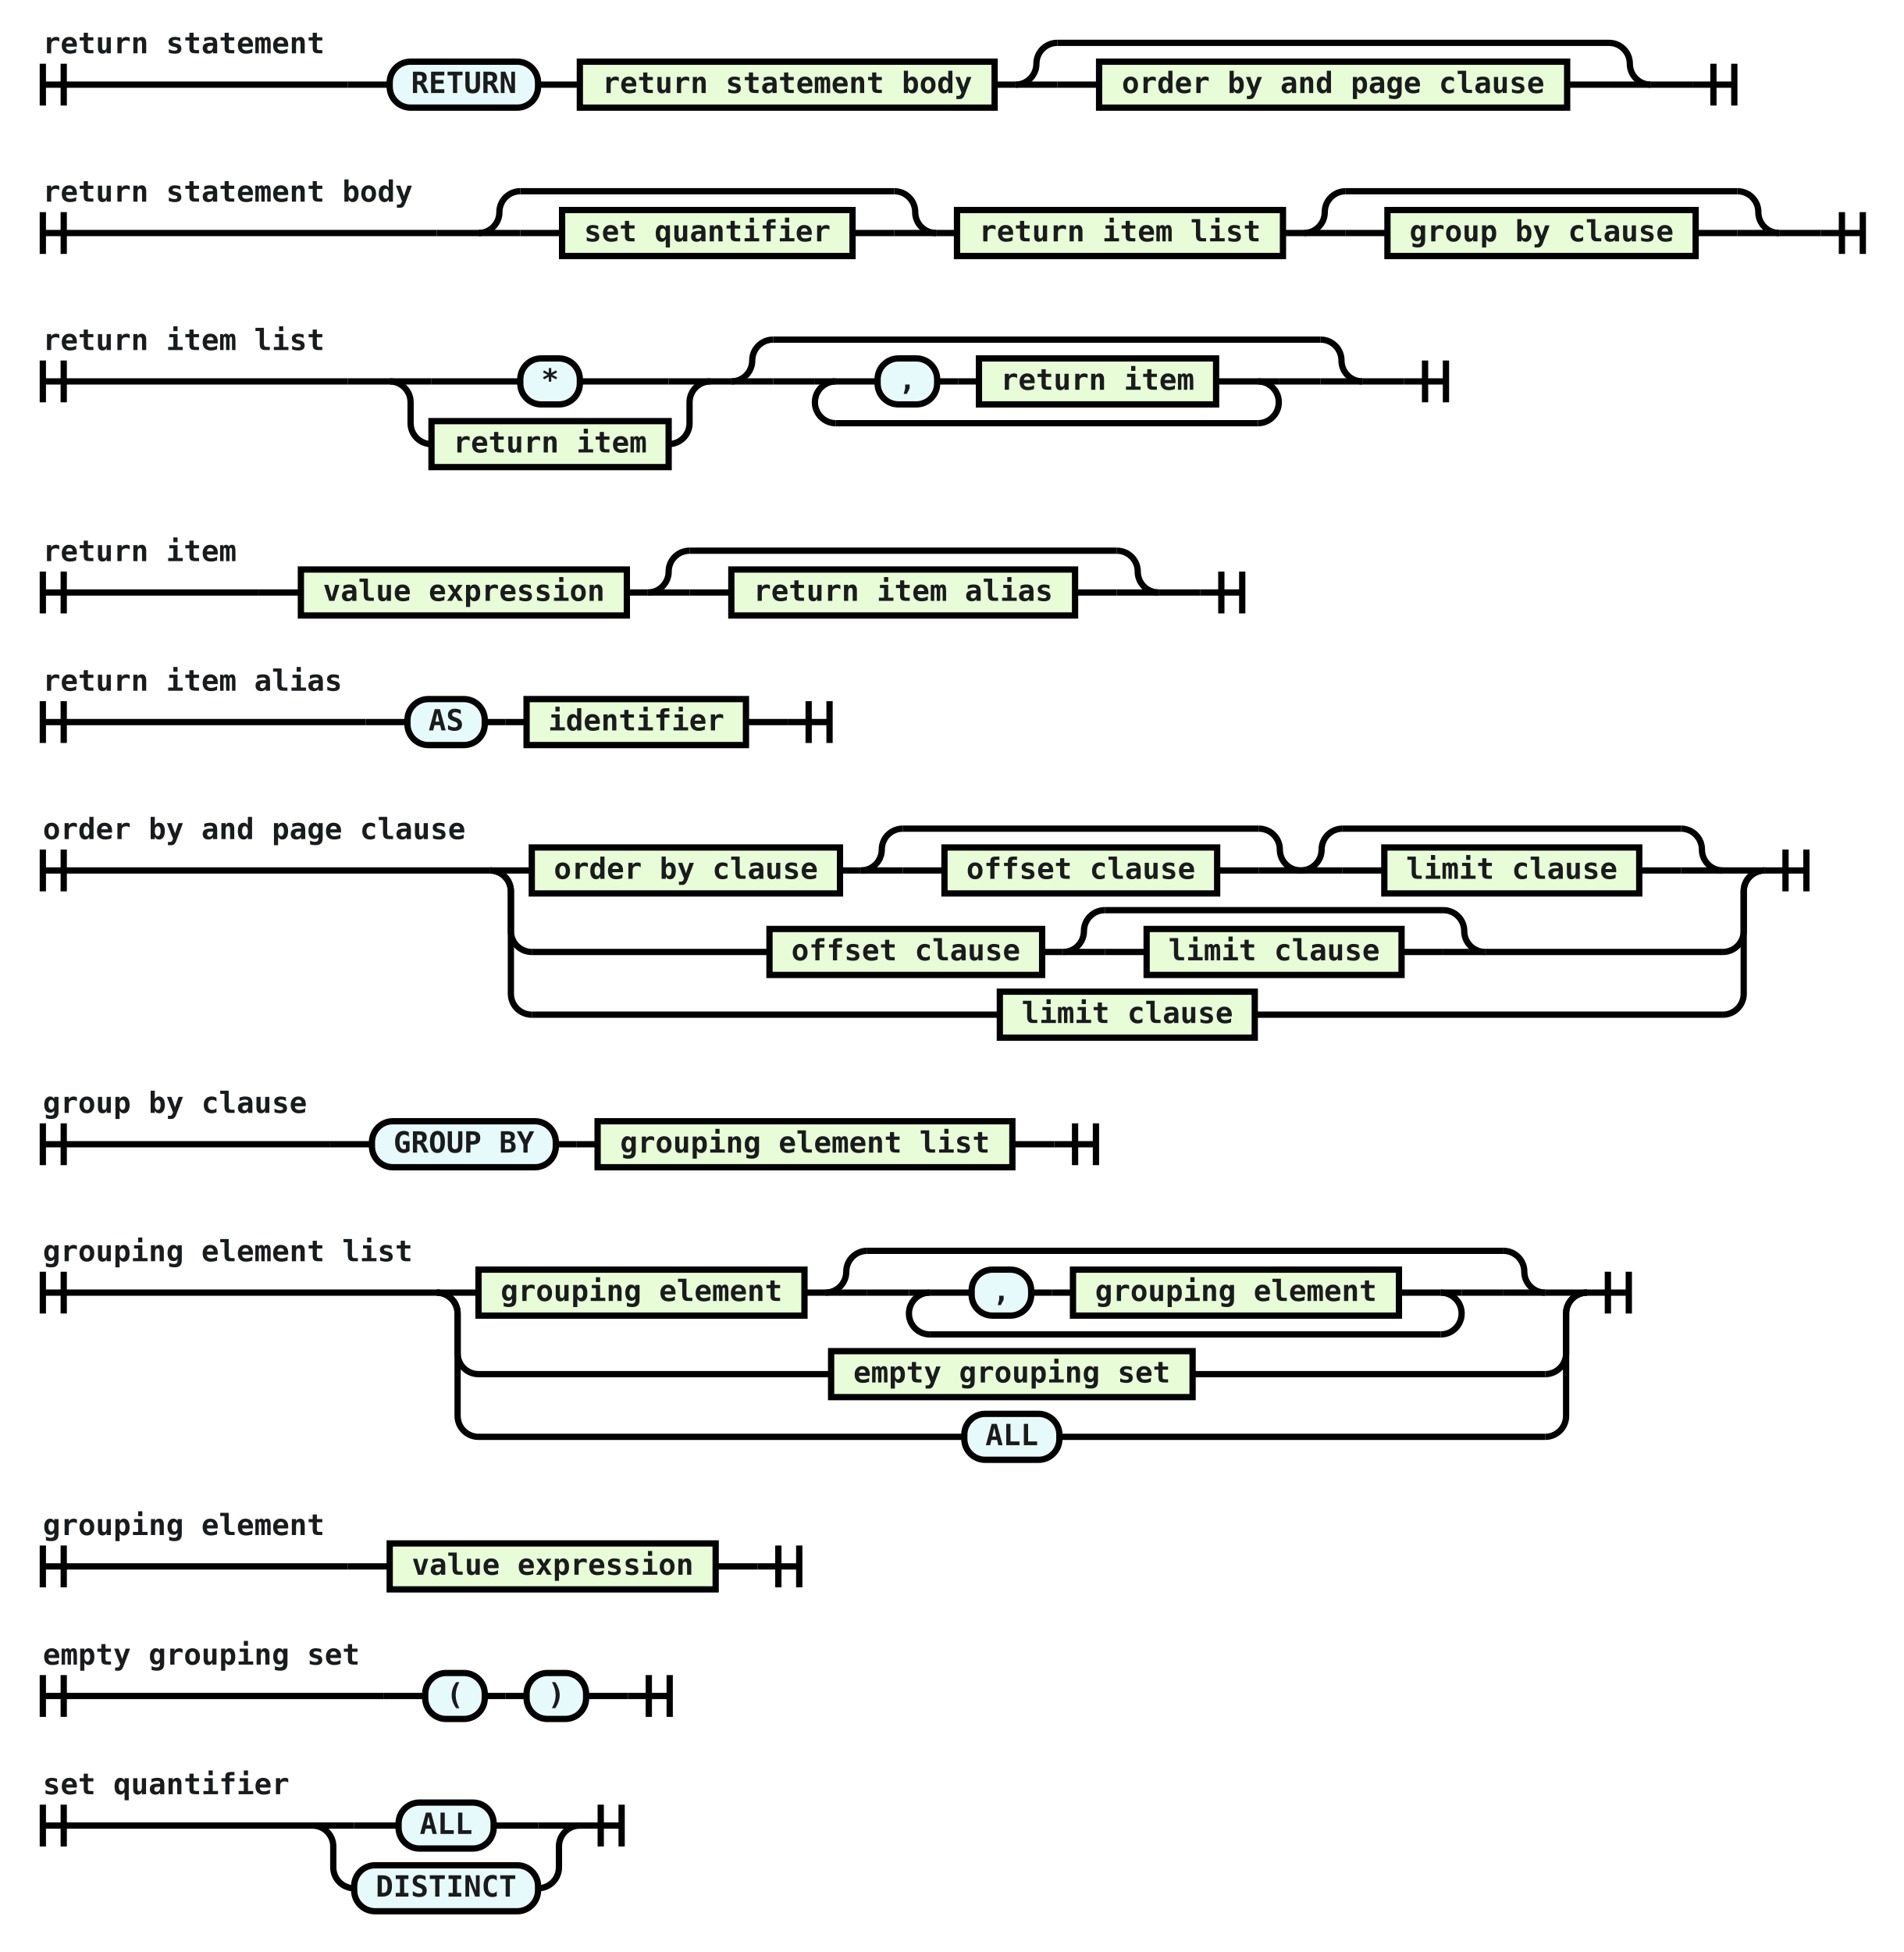
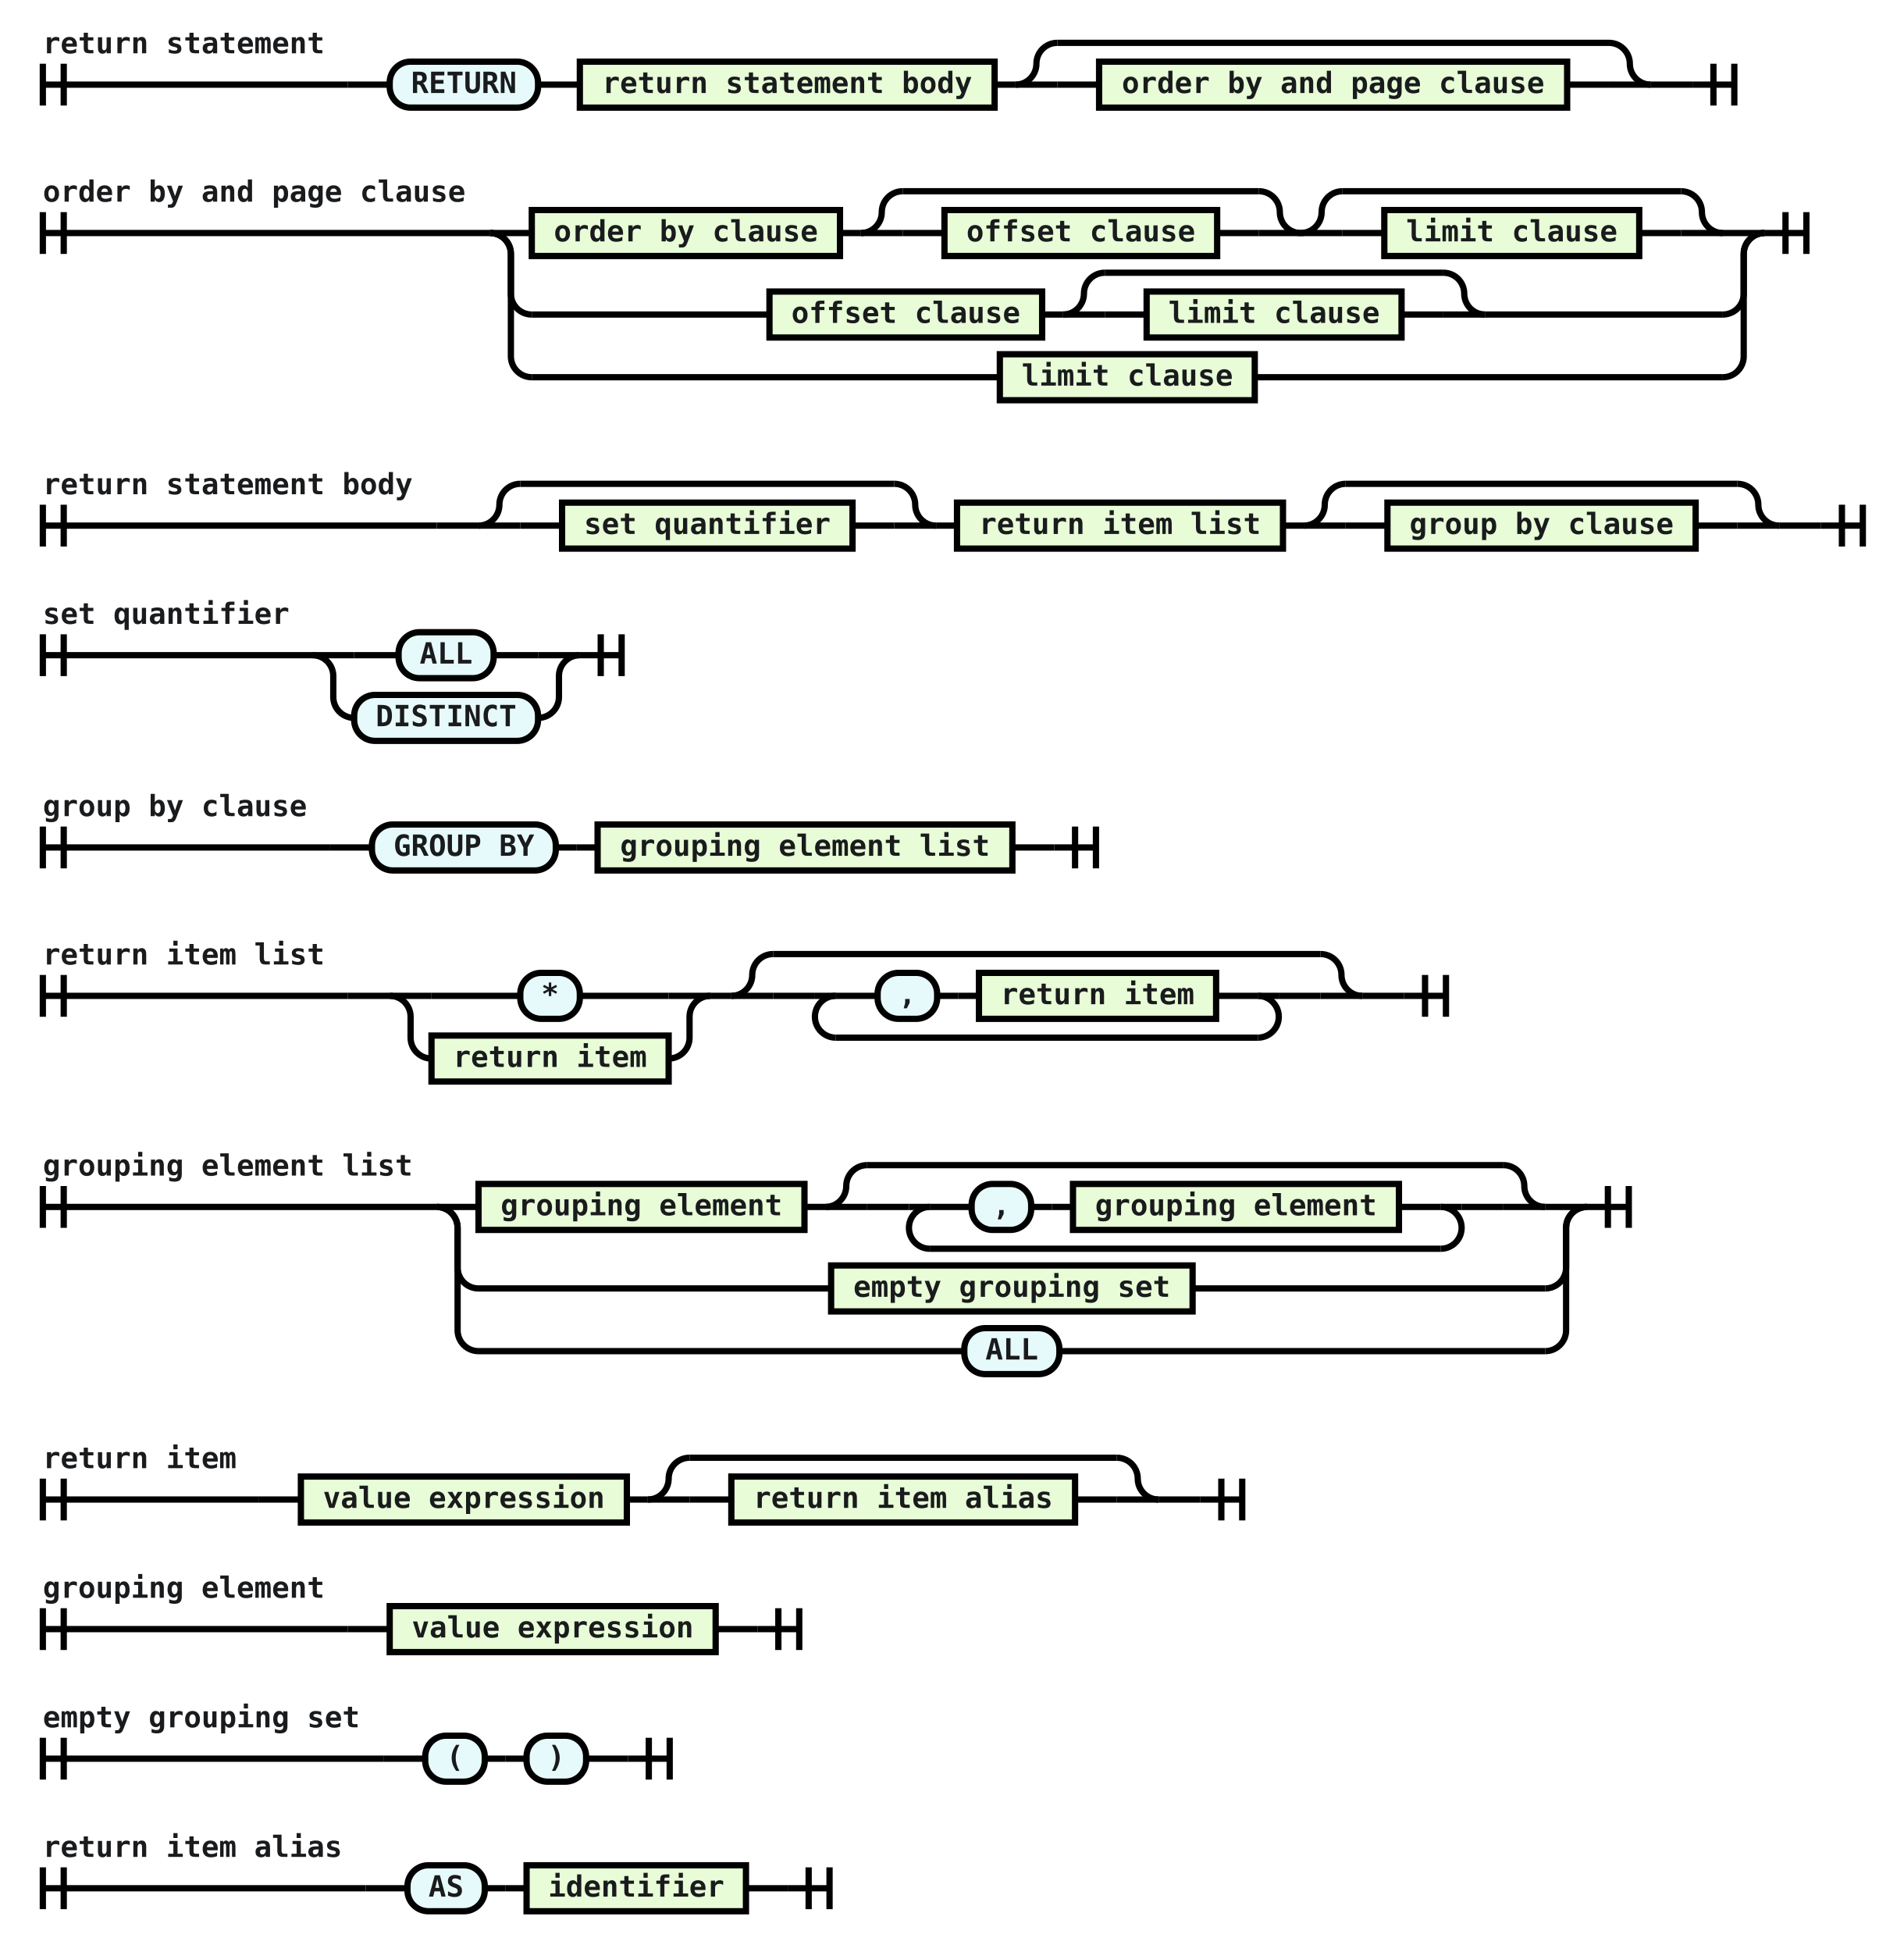
<svg xmlns="http://www.w3.org/2000/svg" class="railroad-diagram" viewBox="0 0 911.0 934.0" width="911.0" height="934.0">
  <g transform="translate(0, 0)">
    <g transform="translate(.5 .5)">
      <g>
        <path d="M20 30v20m10 -20v20m-10 -10h146.0" />
        <text style="text-anchor:start" x="20" y="25">return statement</text>
      </g>
      <g>
        <path d="M166.0 40h0.0" />
        <path d="M809.5 40h0.0" />
        <path d="M166.0 40h20" />
        <g>
          <path d="M186.0 40h0.0" />
          <path d="M789.5 40h0.0" />
          <g class="terminal ">
            <path d="M186.0 40h0.0" />
            <path d="M257.0 40h0.0" />
            <rect height="22" rx="10" ry="10" width="71" x="186" y="29" />
            <text x="221.5" y="44">RETURN</text>
          </g>
          <path d="M257.0 40h10" />
          <path d="M267.0 40h10" />
          <g class="non-terminal ">
            <path d="M277.0 40h0.0" />
            <path d="M475.5 40h0.0" />
            <rect height="22" width="198.5" x="277" y="29" />
            <text x="376.25" y="44">return statement body</text>
          </g>
          <path d="M475.5 40h10" />
          <g>
            <path d="M485.5 40h0.0" />
            <path d="M789.5 40h0.0" />
            <path d="M485.5 40a10 10 0 0 0 10 -10v0a10 10 0 0 1 10 -10" />
            <g>
              <path d="M505.5 20h264.0" />
            </g>
            <path d="M769.5 20a10 10 0 0 1 10 10v0a10 10 0 0 0 10 10" />
            <path d="M485.5 40h20" />
            <g>
              <path d="M505.5 40h0.0" />
              <path d="M769.5 40h0.0" />
              <path d="M505.5 40h20" />
              <g>
                <path d="M525.5 40h0.0" />
                <path d="M749.5 40h0.0" />
                <g class="non-terminal ">
                  <path d="M525.5 40h0.0" />
                  <path d="M749.5 40h0.0" />
                  <rect height="22" width="224" x="525.5" y="29" />
                  <text x="637.5" y="44">order by and page clause</text>
                </g>
              </g>
              <path d="M749.5 40h20" />
            </g>
            <path d="M769.5 40h20" />
          </g>
        </g>
        <path d="M789.5 40h20" />
      </g>
      <path d="M 809.5 40 h 20 m -10 -10 v 20 m 10 -20 v 20" />
    </g>
  </g>
  <g transform="translate(0, 71.0)">
    <g transform="translate(.5 .5)">
      <g>
+         <path d="M20 30v20m10 -20v20m-10 -10h214.0" />
+         <text style="text-anchor:start" x="20" y="25">order by and page clause</text>
+       </g>
+       <g>
+         <path d="M234.0 40h0.0" />
+         <path d="M844.0 40h0.0" />
+         <path d="M234.0 40h20" />
+         <g>
+           <path d="M254.0 40h0.0" />
+           <path d="M824.0 40h0.0" />
+           <g class="non-terminal ">
+             <path d="M254.0 40h0.0" />
+             <path d="M401.5 40h0.0" />
+             <rect height="22" width="147.5" x="254" y="29" />
+             <text x="327.75" y="44">order by clause</text>
+           </g>
+           <path d="M401.5 40h10" />
+           <g>
+             <path d="M411.5 40h0.0" />
+             <path d="M622.0 40h0.0" />
+             <path d="M411.5 40a10 10 0 0 0 10 -10v0a10 10 0 0 1 10 -10" />
+             <g>
+               <path d="M431.5 20h170.5" />
+             </g>
+             <path d="M602.0 20a10 10 0 0 1 10 10v0a10 10 0 0 0 10 10" />
+             <path d="M411.5 40h20" />
+             <g>
+               <path d="M431.5 40h0.0" />
+               <path d="M602.0 40h0.0" />
+               <path d="M431.5 40h20" />
+               <g>
+                 <path d="M451.5 40h0.0" />
+                 <path d="M582.0 40h0.0" />
+                 <g class="non-terminal ">
+                   <path d="M451.5 40h0.0" />
+                   <path d="M582.0 40h0.0" />
+                   <rect height="22" width="130.5" x="451.5" y="29" />
+                   <text x="516.75" y="44">offset clause</text>
+                 </g>
+               </g>
+               <path d="M582.0 40h20" />
+             </g>
+             <path d="M602.0 40h20" />
+           </g>
+           <g>
+             <path d="M622.0 40h0.0" />
+             <path d="M824.0 40h0.0" />
+             <path d="M622.0 40a10 10 0 0 0 10 -10v0a10 10 0 0 1 10 -10" />
+             <g>
+               <path d="M642.0 20h162.0" />
+             </g>
+             <path d="M804.0 20a10 10 0 0 1 10 10v0a10 10 0 0 0 10 10" />
+             <path d="M622.0 40h20" />
+             <g>
+               <path d="M642.0 40h0.0" />
+               <path d="M804.0 40h0.0" />
+               <path d="M642.0 40h20" />
+               <g>
+                 <path d="M662.0 40h0.0" />
+                 <path d="M784.0 40h0.0" />
+                 <g class="non-terminal ">
+                   <path d="M662.0 40h0.0" />
+                   <path d="M784.0 40h0.0" />
+                   <rect height="22" width="122" x="662" y="29" />
+                   <text x="723" y="44">limit clause</text>
+                 </g>
+               </g>
+               <path d="M784.0 40h20" />
+             </g>
+             <path d="M804.0 40h20" />
+           </g>
+         </g>
+         <path d="M824.0 40h20" />
+         <path d="M234.0 40a10 10 0 0 1 10 10v19a10 10 0 0 0 10 10" />
+         <g>
+           <path d="M254.0 79h113.75" />
+           <path d="M710.25 79h113.75" />
+           <g class="non-terminal ">
+             <path d="M367.75 79h0.0" />
+             <path d="M498.25 79h0.0" />
+             <rect height="22" width="130.5" x="367.75" y="68" />
+             <text x="433" y="83">offset clause</text>
+           </g>
+           <path d="M498.25 79h10" />
+           <g>
+             <path d="M508.25 79h0.0" />
+             <path d="M710.25 79h0.0" />
+             <path d="M508.25 79a10 10 0 0 0 10 -10v0a10 10 0 0 1 10 -10" />
+             <g>
+               <path d="M528.25 59h162.0" />
+             </g>
+             <path d="M690.25 59a10 10 0 0 1 10 10v0a10 10 0 0 0 10 10" />
+             <path d="M508.25 79h20" />
+             <g>
+               <path d="M528.25 79h0.0" />
+               <path d="M690.25 79h0.0" />
+               <path d="M528.25 79h20" />
+               <g>
+                 <path d="M548.25 79h0.0" />
+                 <path d="M670.25 79h0.0" />
+                 <g class="non-terminal ">
+                   <path d="M548.25 79h0.0" />
+                   <path d="M670.25 79h0.0" />
+                   <rect height="22" width="122" x="548.25" y="68" />
+                   <text x="609.25" y="83">limit clause</text>
+                 </g>
+               </g>
+               <path d="M670.25 79h20" />
+             </g>
+             <path d="M690.25 79h20" />
+           </g>
+         </g>
+         <path d="M824.0 79a10 10 0 0 0 10 -10v-19a10 10 0 0 1 10 -10" />
+         <path d="M234.0 40a10 10 0 0 1 10 10v49a10 10 0 0 0 10 10" />
+         <g>
+           <path d="M254.0 109h224.0" />
+           <path d="M600.0 109h224.0" />
+           <g class="non-terminal ">
+             <path d="M478.0 109h0.0" />
+             <path d="M600.0 109h0.0" />
+             <rect height="22" width="122" x="478" y="98" />
+             <text x="539" y="113">limit clause</text>
+           </g>
+         </g>
+         <path d="M824.0 109a10 10 0 0 0 10 -10v-49a10 10 0 0 1 10 -10" />
+       </g>
+       <path d="M 844.0 40 h 20 m -10 -10 v 20 m 10 -20 v 20" />
+     </g>
+   </g>
+   <g transform="translate(0, 211.0)">
+     <g transform="translate(.5 .5)">
+       <g>
        <path d="M20 30v20m10 -20v20m-10 -10h188.5" />
        <text style="text-anchor:start" x="20" y="25">return statement body</text>
      </g>
      <g>
        <path d="M208.5 40h0.0" />
        <path d="M871.0 40h0.0" />
        <path d="M208.5 40h20" />
        <g>
          <path d="M228.5 40h0.0" />
          <path d="M851.0 40h0.0" />
          <g>
            <path d="M228.5 40h0.0" />
            <path d="M447.5 40h0.0" />
            <path d="M228.5 40a10 10 0 0 0 10 -10v0a10 10 0 0 1 10 -10" />
            <g>
              <path d="M248.5 20h179.0" />
            </g>
            <path d="M427.5 20a10 10 0 0 1 10 10v0a10 10 0 0 0 10 10" />
            <path d="M228.5 40h20" />
            <g>
              <path d="M248.5 40h0.0" />
              <path d="M427.5 40h0.0" />
              <path d="M248.5 40h20" />
              <g>
                <path d="M268.5 40h0.0" />
                <path d="M407.5 40h0.0" />
                <g class="non-terminal ">
                  <path d="M268.5 40h0.0" />
                  <path d="M407.5 40h0.0" />
                  <rect height="22" width="139" x="268.5" y="29" />
                  <text x="338" y="44">set quantifier</text>
                </g>
              </g>
              <path d="M407.5 40h20" />
            </g>
            <path d="M427.5 40h20" />
          </g>
          <path d="M447.5 40h10" />
          <g class="non-terminal ">
            <path d="M457.5 40h0.0" />
            <path d="M613.5 40h0.0" />
            <rect height="22" width="156" x="457.5" y="29" />
            <text x="535.5" y="44">return item list</text>
          </g>
          <path d="M613.5 40h10" />
          <g>
            <path d="M623.5 40h0.0" />
            <path d="M851.0 40h0.0" />
            <path d="M623.5 40a10 10 0 0 0 10 -10v0a10 10 0 0 1 10 -10" />
            <g>
              <path d="M643.5 20h187.5" />
            </g>
            <path d="M831.0 20a10 10 0 0 1 10 10v0a10 10 0 0 0 10 10" />
            <path d="M623.5 40h20" />
            <g>
              <path d="M643.5 40h0.0" />
              <path d="M831.0 40h0.0" />
              <path d="M643.5 40h20" />
              <g>
                <path d="M663.5 40h0.0" />
                <path d="M811.0 40h0.0" />
                <g class="non-terminal ">
                  <path d="M663.5 40h0.0" />
                  <path d="M811.0 40h0.0" />
                  <rect height="22" width="147.5" x="663.5" y="29" />
                  <text x="737.25" y="44">group by clause</text>
                </g>
              </g>
              <path d="M811.0 40h20" />
            </g>
            <path d="M831.0 40h20" />
          </g>
        </g>
        <path d="M851.0 40h20" />
      </g>
      <path d="M 871.0 40 h 20 m -10 -10 v 20 m 10 -20 v 20" />
    </g>
  </g>
-   <g transform="translate(0, 142.0)">
+   <g transform="translate(0, 282.0)">
+     <g transform="translate(.5 .5)">
+       <g>
+         <path d="M20 21v20m10 -20v20m-10 -10h129.0" />
+         <text style="text-anchor:start" x="20" y="16">set quantifier</text>
+       </g>
+       <g>
+         <path d="M149.0 31h0.0" />
+         <path d="M277.0 31h0.0" />
+         <path d="M149.0 31h20" />
+         <g>
+           <path d="M169.0 31h21.25" />
+           <path d="M235.75 31h21.25" />
+           <g class="terminal ">
+             <path d="M190.25 31h0.0" />
+             <path d="M235.75 31h0.0" />
+             <rect height="22" rx="10" ry="10" width="45.5" x="190.25" y="20" />
+             <text x="213" y="35">ALL</text>
+           </g>
+         </g>
+         <path d="M257.0 31h20" />
+         <path d="M149.0 31a10 10 0 0 1 10 10v10a10 10 0 0 0 10 10" />
+         <g>
+           <path d="M169.0 61h0.0" />
+           <path d="M257.0 61h0.0" />
+           <g class="terminal ">
+             <path d="M169.0 61h0.0" />
+             <path d="M257.0 61h0.0" />
+             <rect height="22" rx="10" ry="10" width="88" x="169" y="50" />
+             <text x="213" y="65">DISTINCT</text>
+           </g>
+         </g>
+         <path d="M257.0 61a10 10 0 0 0 10 -10v-10a10 10 0 0 1 10 -10" />
+       </g>
+       <path d="M 277.0 31 h 20 m -10 -10 v 20 m 10 -20 v 20" />
+     </g>
+   </g>
+   <g transform="translate(0, 374.0)">
+     <g transform="translate(.5 .5)">
+       <g>
+         <path d="M20 21v20m10 -20v20m-10 -10h137.5" />
+         <text style="text-anchor:start" x="20" y="16">group by clause</text>
+       </g>
+       <g>
+         <path d="M157.5 31h0.0" />
+         <path d="M504.0 31h0.0" />
+         <path d="M157.5 31h20" />
+         <g>
+           <path d="M177.5 31h0.0" />
+           <path d="M484.0 31h0.0" />
+           <g class="terminal ">
+             <path d="M177.5 31h0.0" />
+             <path d="M265.5 31h0.0" />
+             <rect height="22" rx="10" ry="10" width="88" x="177.5" y="20" />
+             <text x="221.5" y="35">GROUP BY</text>
+           </g>
+           <path d="M265.5 31h10" />
+           <path d="M275.5 31h10" />
+           <g class="non-terminal ">
+             <path d="M285.5 31h0.0" />
+             <path d="M484.0 31h0.0" />
+             <rect height="22" width="198.5" x="285.5" y="20" />
+             <text x="384.75" y="35">grouping element list</text>
+           </g>
+         </g>
+         <path d="M484.0 31h20" />
+       </g>
+       <path d="M 504.0 31 h 20 m -10 -10 v 20 m 10 -20 v 20" />
+     </g>
+   </g>
+   <g transform="translate(0, 436.0)">
    <g transform="translate(.5 .5)">
      <g>
        <path d="M20 30v20m10 -20v20m-10 -10h146.0" />
        <text style="text-anchor:start" x="20" y="25">return item list</text>
      </g>
      <g>
        <path d="M166.0 40h0.0" />
        <path d="M671.5 40h0.0" />
        <path d="M166.0 40h20" />
        <g>
          <path d="M186.0 40h0.0" />
          <path d="M651.5 40h0.0" />
          <g>
            <path d="M186.0 40h0.0" />
            <path d="M339.5 40h0.0" />
            <g>
              <path d="M186.0 40h0.0" />
              <path d="M339.5 40h0.0" />
              <path d="M186.0 40h20" />
              <g>
                <path d="M206.0 40h42.5" />
                <path d="M277.0 40h42.5" />
                <g class="terminal ">
                  <path d="M248.5 40h0.0" />
                  <path d="M277.0 40h0.0" />
                  <rect height="22" rx="10" ry="10" width="28.5" x="248.5" y="29" />
                  <text x="262.75" y="44">*</text>
                </g>
              </g>
              <path d="M319.5 40h20" />
              <path d="M186.0 40a10 10 0 0 1 10 10v10a10 10 0 0 0 10 10" />
              <g>
                <path d="M206.0 70h0.0" />
                <path d="M319.5 70h0.0" />
                <g class="non-terminal ">
                  <path d="M206.0 70h0.0" />
                  <path d="M319.5 70h0.0" />
                  <rect height="22" width="113.5" x="206" y="59" />
                  <text x="262.75" y="74">return item</text>
                </g>
              </g>
              <path d="M319.5 70a10 10 0 0 0 10 -10v-10a10 10 0 0 1 10 -10" />
            </g>
          </g>
          <path d="M339.5 40h10" />
          <g>
            <path d="M349.5 40h0.0" />
            <path d="M651.5 40h0.0" />
            <path d="M349.5 40a10 10 0 0 0 10 -10v0a10 10 0 0 1 10 -10" />
            <g>
              <path d="M369.5 20h262.0" />
            </g>
            <path d="M631.5 20a10 10 0 0 1 10 10v0a10 10 0 0 0 10 10" />
            <path d="M349.5 40h20" />
            <g>
              <path d="M369.5 40h0.0" />
              <path d="M631.5 40h0.0" />
              <path d="M369.5 40h20" />
              <g>
                <path d="M389.5 40h0.0" />
                <path d="M611.5 40h0.0" />
                <g>
                  <path d="M389.5 40h0.0" />
                  <path d="M611.5 40h0.0" />
                  <path d="M389.5 40h10" />
                  <g>
                    <path d="M399.5 40h0.0" />
                    <path d="M601.5 40h0.0" />
                    <g>
                      <path d="M399.5 40h0.0" />
                      <path d="M601.5 40h0.0" />
                      <g>
                        <path d="M399.5 40h0.0" />
                        <path d="M601.5 40h0.0" />
                        <path d="M399.5 40h20" />
                        <g>
                          <path d="M419.5 40h0.0" />
                          <path d="M581.5 40h0.0" />
                          <g class="terminal ">
                            <path d="M419.5 40h0.0" />
                            <path d="M448.0 40h0.0" />
                            <rect height="22" rx="10" ry="10" width="28.5" x="419.5" y="29" />
                            <text x="433.75" y="44">,</text>
                          </g>
                          <path d="M448.0 40h10" />
                          <path d="M458.0 40h10" />
                          <g class="non-terminal ">
                            <path d="M468.0 40h0.0" />
                            <path d="M581.5 40h0.0" />
                            <rect height="22" width="113.5" x="468" y="29" />
                            <text x="524.75" y="44">return item</text>
                          </g>
                        </g>
                        <path d="M581.5 40h20" />
                      </g>
                    </g>
                  </g>
                  <path d="M601.5 40h10" />
                  <path d="M399.5 40a10 10 0 0 0 -10 10v0a10 10 0 0 0 10 10" />
                  <g>
                    <path d="M399.5 60h202.0" />
                  </g>
                  <path d="M601.5 60a10 10 0 0 0 10 -10v0a10 10 0 0 0 -10 -10" />
                </g>
              </g>
              <path d="M611.5 40h20" />
            </g>
            <path d="M631.5 40h20" />
          </g>
        </g>
        <path d="M651.5 40h20" />
      </g>
      <path d="M 671.5 40 h 20 m -10 -10 v 20 m 10 -20 v 20" />
    </g>
  </g>
-   <g transform="translate(0, 243.0)">
-     <g transform="translate(.5 .5)">
-       <g>
-         <path d="M20 30v20m10 -20v20m-10 -10h103.5" />
-         <text style="text-anchor:start" x="20" y="25">return item</text>
-       </g>
-       <g>
-         <path d="M123.5 40h0.0" />
-         <path d="M574.0 40h0.0" />
-         <path d="M123.5 40h20" />
-         <g>
-           <path d="M143.5 40h0.0" />
-           <path d="M554.0 40h0.0" />
-           <g class="non-terminal ">
-             <path d="M143.5 40h0.0" />
-             <path d="M299.5 40h0.0" />
-             <rect height="22" width="156" x="143.5" y="29" />
-             <text x="221.5" y="44">value expression</text>
-           </g>
-           <path d="M299.5 40h10" />
-           <g>
-             <path d="M309.5 40h0.0" />
-             <path d="M554.0 40h0.0" />
-             <path d="M309.5 40a10 10 0 0 0 10 -10v0a10 10 0 0 1 10 -10" />
-             <g>
-               <path d="M329.5 20h204.5" />
-             </g>
-             <path d="M534.0 20a10 10 0 0 1 10 10v0a10 10 0 0 0 10 10" />
-             <path d="M309.5 40h20" />
-             <g>
-               <path d="M329.5 40h0.0" />
-               <path d="M534.0 40h0.0" />
-               <path d="M329.5 40h20" />
-               <g>
-                 <path d="M349.5 40h0.0" />
-                 <path d="M514.0 40h0.0" />
-                 <g class="non-terminal ">
-                   <path d="M349.5 40h0.0" />
-                   <path d="M514.0 40h0.0" />
-                   <rect height="22" width="164.5" x="349.5" y="29" />
-                   <text x="431.75" y="44">return item alias</text>
-                 </g>
-               </g>
-               <path d="M514.0 40h20" />
-             </g>
-             <path d="M534.0 40h20" />
-           </g>
-         </g>
-         <path d="M554.0 40h20" />
-       </g>
-       <path d="M 574.0 40 h 20 m -10 -10 v 20 m 10 -20 v 20" />
-     </g>
-   </g>
-   <g transform="translate(0, 314.0)">
-     <g transform="translate(.5 .5)">
-       <g>
-         <path d="M20 21v20m10 -20v20m-10 -10h154.5" />
-         <text style="text-anchor:start" x="20" y="16">return item alias</text>
-       </g>
-       <g>
-         <path d="M174.5 31h0.0" />
-         <path d="M376.5 31h0.0" />
-         <path d="M174.5 31h20" />
-         <g>
-           <path d="M194.5 31h0.0" />
-           <path d="M356.5 31h0.0" />
-           <g class="terminal ">
-             <path d="M194.5 31h0.0" />
-             <path d="M231.5 31h0.0" />
-             <rect height="22" rx="10" ry="10" width="37" x="194.5" y="20" />
-             <text x="213" y="35">AS</text>
-           </g>
-           <path d="M231.5 31h10" />
-           <path d="M241.5 31h10" />
-           <g class="non-terminal ">
-             <path d="M251.5 31h0.0" />
-             <path d="M356.5 31h0.0" />
-             <rect height="22" width="105" x="251.5" y="20" />
-             <text x="304" y="35">identifier</text>
-           </g>
-         </g>
-         <path d="M356.5 31h20" />
-       </g>
-       <path d="M 376.5 31 h 20 m -10 -10 v 20 m 10 -20 v 20" />
-     </g>
-   </g>
-   <g transform="translate(0, 376.0)">
-     <g transform="translate(.5 .5)">
-       <g>
-         <path d="M20 30v20m10 -20v20m-10 -10h214.0" />
-         <text style="text-anchor:start" x="20" y="25">order by and page clause</text>
-       </g>
-       <g>
-         <path d="M234.0 40h0.0" />
-         <path d="M844.0 40h0.0" />
-         <path d="M234.0 40h20" />
-         <g>
-           <path d="M254.0 40h0.0" />
-           <path d="M824.0 40h0.0" />
-           <g class="non-terminal ">
-             <path d="M254.0 40h0.0" />
-             <path d="M401.5 40h0.0" />
-             <rect height="22" width="147.5" x="254" y="29" />
-             <text x="327.75" y="44">order by clause</text>
-           </g>
-           <path d="M401.5 40h10" />
-           <g>
-             <path d="M411.5 40h0.0" />
-             <path d="M622.0 40h0.0" />
-             <path d="M411.5 40a10 10 0 0 0 10 -10v0a10 10 0 0 1 10 -10" />
-             <g>
-               <path d="M431.5 20h170.5" />
-             </g>
-             <path d="M602.0 20a10 10 0 0 1 10 10v0a10 10 0 0 0 10 10" />
-             <path d="M411.5 40h20" />
-             <g>
-               <path d="M431.5 40h0.0" />
-               <path d="M602.0 40h0.0" />
-               <path d="M431.5 40h20" />
-               <g>
-                 <path d="M451.5 40h0.0" />
-                 <path d="M582.0 40h0.0" />
-                 <g class="non-terminal ">
-                   <path d="M451.5 40h0.0" />
-                   <path d="M582.0 40h0.0" />
-                   <rect height="22" width="130.5" x="451.5" y="29" />
-                   <text x="516.75" y="44">offset clause</text>
-                 </g>
-               </g>
-               <path d="M582.0 40h20" />
-             </g>
-             <path d="M602.0 40h20" />
-           </g>
-           <g>
-             <path d="M622.0 40h0.0" />
-             <path d="M824.0 40h0.0" />
-             <path d="M622.0 40a10 10 0 0 0 10 -10v0a10 10 0 0 1 10 -10" />
-             <g>
-               <path d="M642.0 20h162.0" />
-             </g>
-             <path d="M804.0 20a10 10 0 0 1 10 10v0a10 10 0 0 0 10 10" />
-             <path d="M622.0 40h20" />
-             <g>
-               <path d="M642.0 40h0.0" />
-               <path d="M804.0 40h0.0" />
-               <path d="M642.0 40h20" />
-               <g>
-                 <path d="M662.0 40h0.0" />
-                 <path d="M784.0 40h0.0" />
-                 <g class="non-terminal ">
-                   <path d="M662.0 40h0.0" />
-                   <path d="M784.0 40h0.0" />
-                   <rect height="22" width="122" x="662" y="29" />
-                   <text x="723" y="44">limit clause</text>
-                 </g>
-               </g>
-               <path d="M784.0 40h20" />
-             </g>
-             <path d="M804.0 40h20" />
-           </g>
-         </g>
-         <path d="M824.0 40h20" />
-         <path d="M234.0 40a10 10 0 0 1 10 10v19a10 10 0 0 0 10 10" />
-         <g>
-           <path d="M254.0 79h113.75" />
-           <path d="M710.25 79h113.75" />
-           <g class="non-terminal ">
-             <path d="M367.75 79h0.0" />
-             <path d="M498.25 79h0.0" />
-             <rect height="22" width="130.5" x="367.75" y="68" />
-             <text x="433" y="83">offset clause</text>
-           </g>
-           <path d="M498.25 79h10" />
-           <g>
-             <path d="M508.25 79h0.0" />
-             <path d="M710.25 79h0.0" />
-             <path d="M508.25 79a10 10 0 0 0 10 -10v0a10 10 0 0 1 10 -10" />
-             <g>
-               <path d="M528.25 59h162.0" />
-             </g>
-             <path d="M690.25 59a10 10 0 0 1 10 10v0a10 10 0 0 0 10 10" />
-             <path d="M508.25 79h20" />
-             <g>
-               <path d="M528.25 79h0.0" />
-               <path d="M690.25 79h0.0" />
-               <path d="M528.25 79h20" />
-               <g>
-                 <path d="M548.25 79h0.0" />
-                 <path d="M670.25 79h0.0" />
-                 <g class="non-terminal ">
-                   <path d="M548.25 79h0.0" />
-                   <path d="M670.25 79h0.0" />
-                   <rect height="22" width="122" x="548.25" y="68" />
-                   <text x="609.25" y="83">limit clause</text>
-                 </g>
-               </g>
-               <path d="M670.25 79h20" />
-             </g>
-             <path d="M690.25 79h20" />
-           </g>
-         </g>
-         <path d="M824.0 79a10 10 0 0 0 10 -10v-19a10 10 0 0 1 10 -10" />
-         <path d="M234.0 40a10 10 0 0 1 10 10v49a10 10 0 0 0 10 10" />
-         <g>
-           <path d="M254.0 109h224.0" />
-           <path d="M600.0 109h224.0" />
-           <g class="non-terminal ">
-             <path d="M478.0 109h0.0" />
-             <path d="M600.0 109h0.0" />
-             <rect height="22" width="122" x="478" y="98" />
-             <text x="539" y="113">limit clause</text>
-           </g>
-         </g>
-         <path d="M824.0 109a10 10 0 0 0 10 -10v-49a10 10 0 0 1 10 -10" />
-       </g>
-       <path d="M 844.0 40 h 20 m -10 -10 v 20 m 10 -20 v 20" />
-     </g>
-   </g>
-   <g transform="translate(0, 516.0)">
-     <g transform="translate(.5 .5)">
-       <g>
-         <path d="M20 21v20m10 -20v20m-10 -10h137.5" />
-         <text style="text-anchor:start" x="20" y="16">group by clause</text>
-       </g>
-       <g>
-         <path d="M157.5 31h0.0" />
-         <path d="M504.0 31h0.0" />
-         <path d="M157.5 31h20" />
-         <g>
-           <path d="M177.5 31h0.0" />
-           <path d="M484.0 31h0.0" />
-           <g class="terminal ">
-             <path d="M177.5 31h0.0" />
-             <path d="M265.5 31h0.0" />
-             <rect height="22" rx="10" ry="10" width="88" x="177.5" y="20" />
-             <text x="221.5" y="35">GROUP BY</text>
-           </g>
-           <path d="M265.5 31h10" />
-           <path d="M275.5 31h10" />
-           <g class="non-terminal ">
-             <path d="M285.5 31h0.0" />
-             <path d="M484.0 31h0.0" />
-             <rect height="22" width="198.5" x="285.5" y="20" />
-             <text x="384.75" y="35">grouping element list</text>
-           </g>
-         </g>
-         <path d="M484.0 31h20" />
-       </g>
-       <path d="M 504.0 31 h 20 m -10 -10 v 20 m 10 -20 v 20" />
-     </g>
-   </g>
-   <g transform="translate(0, 578.0)">
+   <g transform="translate(0, 537.0)">
    <g transform="translate(.5 .5)">
      <g>
        <path d="M20 30v20m10 -20v20m-10 -10h188.5" />
        <text style="text-anchor:start" x="20" y="25">grouping element list</text>
      </g>
      <g>
        <path d="M208.5 40h0.0" />
        <path d="M759.0 40h0.0" />
        <path d="M208.5 40h20" />
        <g>
          <path d="M228.5 40h0.0" />
          <path d="M739.0 40h0.0" />
          <g class="non-terminal ">
            <path d="M228.5 40h0.0" />
            <path d="M384.5 40h0.0" />
            <rect height="22" width="156" x="228.5" y="29" />
            <text x="306.5" y="44">grouping element</text>
          </g>
          <path d="M384.5 40h10" />
          <g>
            <path d="M394.5 40h0.0" />
            <path d="M739.0 40h0.0" />
            <path d="M394.5 40a10 10 0 0 0 10 -10v0a10 10 0 0 1 10 -10" />
            <g>
              <path d="M414.5 20h304.5" />
            </g>
            <path d="M719.0 20a10 10 0 0 1 10 10v0a10 10 0 0 0 10 10" />
            <path d="M394.5 40h20" />
            <g>
              <path d="M414.5 40h0.0" />
              <path d="M719.0 40h0.0" />
              <path d="M414.5 40h20" />
              <g>
                <path d="M434.5 40h0.0" />
                <path d="M699.0 40h0.0" />
                <g>
                  <path d="M434.5 40h0.0" />
                  <path d="M699.0 40h0.0" />
                  <path d="M434.5 40h10" />
                  <g>
                    <path d="M444.5 40h0.0" />
                    <path d="M689.0 40h0.0" />
                    <g>
                      <path d="M444.5 40h0.0" />
                      <path d="M689.0 40h0.0" />
                      <g>
                        <path d="M444.5 40h0.0" />
                        <path d="M689.0 40h0.0" />
                        <path d="M444.5 40h20" />
                        <g>
                          <path d="M464.5 40h0.0" />
                          <path d="M669.0 40h0.0" />
                          <g class="terminal ">
                            <path d="M464.5 40h0.0" />
                            <path d="M493.0 40h0.0" />
                            <rect height="22" rx="10" ry="10" width="28.5" x="464.5" y="29" />
                            <text x="478.75" y="44">,</text>
                          </g>
                          <path d="M493.0 40h10" />
                          <path d="M503.0 40h10" />
                          <g class="non-terminal ">
                            <path d="M513.0 40h0.0" />
                            <path d="M669.0 40h0.0" />
                            <rect height="22" width="156" x="513" y="29" />
                            <text x="591" y="44">grouping element</text>
                          </g>
                        </g>
                        <path d="M669.0 40h20" />
                      </g>
                    </g>
                  </g>
                  <path d="M689.0 40h10" />
                  <path d="M444.5 40a10 10 0 0 0 -10 10v0a10 10 0 0 0 10 10" />
                  <g>
                    <path d="M444.5 60h244.5" />
                  </g>
                  <path d="M689.0 60a10 10 0 0 0 10 -10v0a10 10 0 0 0 -10 -10" />
                </g>
              </g>
              <path d="M699.0 40h20" />
            </g>
            <path d="M719.0 40h20" />
          </g>
        </g>
        <path d="M739.0 40h20" />
        <path d="M208.5 40a10 10 0 0 1 10 10v19a10 10 0 0 0 10 10" />
        <g>
          <path d="M228.5 79h168.75" />
          <path d="M570.25 79h168.75" />
          <g class="non-terminal ">
            <path d="M397.25 79h0.0" />
            <path d="M570.25 79h0.0" />
            <rect height="22" width="173" x="397.25" y="68" />
            <text x="483.75" y="83">empty grouping set</text>
          </g>
        </g>
        <path d="M739.0 79a10 10 0 0 0 10 -10v-19a10 10 0 0 1 10 -10" />
        <path d="M208.5 40a10 10 0 0 1 10 10v49a10 10 0 0 0 10 10" />
        <g>
          <path d="M228.5 109h232.5" />
          <path d="M506.5 109h232.5" />
          <g class="terminal ">
            <path d="M461.0 109h0.0" />
            <path d="M506.5 109h0.0" />
            <rect height="22" rx="10" ry="10" width="45.5" x="461" y="98" />
            <text x="483.75" y="113">ALL</text>
          </g>
        </g>
        <path d="M739.0 109a10 10 0 0 0 10 -10v-49a10 10 0 0 1 10 -10" />
      </g>
      <path d="M 759.0 40 h 20 m -10 -10 v 20 m 10 -20 v 20" />
    </g>
  </g>
-   <g transform="translate(0, 718.0)">
+   <g transform="translate(0, 677.0)">
+     <g transform="translate(.5 .5)">
+       <g>
+         <path d="M20 30v20m10 -20v20m-10 -10h103.5" />
+         <text style="text-anchor:start" x="20" y="25">return item</text>
+       </g>
+       <g>
+         <path d="M123.5 40h0.0" />
+         <path d="M574.0 40h0.0" />
+         <path d="M123.5 40h20" />
+         <g>
+           <path d="M143.5 40h0.0" />
+           <path d="M554.0 40h0.0" />
+           <g class="non-terminal ">
+             <path d="M143.5 40h0.0" />
+             <path d="M299.5 40h0.0" />
+             <rect height="22" width="156" x="143.5" y="29" />
+             <text x="221.5" y="44">value expression</text>
+           </g>
+           <path d="M299.5 40h10" />
+           <g>
+             <path d="M309.5 40h0.0" />
+             <path d="M554.0 40h0.0" />
+             <path d="M309.5 40a10 10 0 0 0 10 -10v0a10 10 0 0 1 10 -10" />
+             <g>
+               <path d="M329.5 20h204.5" />
+             </g>
+             <path d="M534.0 20a10 10 0 0 1 10 10v0a10 10 0 0 0 10 10" />
+             <path d="M309.5 40h20" />
+             <g>
+               <path d="M329.5 40h0.0" />
+               <path d="M534.0 40h0.0" />
+               <path d="M329.5 40h20" />
+               <g>
+                 <path d="M349.5 40h0.0" />
+                 <path d="M514.0 40h0.0" />
+                 <g class="non-terminal ">
+                   <path d="M349.5 40h0.0" />
+                   <path d="M514.0 40h0.0" />
+                   <rect height="22" width="164.5" x="349.5" y="29" />
+                   <text x="431.75" y="44">return item alias</text>
+                 </g>
+               </g>
+               <path d="M514.0 40h20" />
+             </g>
+             <path d="M534.0 40h20" />
+           </g>
+         </g>
+         <path d="M554.0 40h20" />
+       </g>
+       <path d="M 574.0 40 h 20 m -10 -10 v 20 m 10 -20 v 20" />
+     </g>
+   </g>
+   <g transform="translate(0, 748.0)">
    <g transform="translate(.5 .5)">
      <g>
        <path d="M20 21v20m10 -20v20m-10 -10h146.0" />
        <text style="text-anchor:start" x="20" y="16">grouping element</text>
      </g>
      <g>
        <path d="M166.0 31h0.0" />
        <path d="M362.0 31h0.0" />
        <path d="M166.0 31h20" />
        <g>
          <path d="M186.0 31h0.0" />
          <path d="M342.0 31h0.0" />
          <g class="non-terminal ">
            <path d="M186.0 31h0.0" />
            <path d="M342.0 31h0.0" />
            <rect height="22" width="156" x="186" y="20" />
            <text x="264" y="35">value expression</text>
          </g>
        </g>
        <path d="M342.0 31h20" />
      </g>
      <path d="M 362.0 31 h 20 m -10 -10 v 20 m 10 -20 v 20" />
    </g>
  </g>
-   <g transform="translate(0, 780.0)">
+   <g transform="translate(0, 810.0)">
    <g transform="translate(.5 .5)">
      <g>
        <path d="M20 21v20m10 -20v20m-10 -10h163.0" />
        <text style="text-anchor:start" x="20" y="16">empty grouping set</text>
      </g>
      <g>
        <path d="M183.0 31h0.0" />
        <path d="M300.0 31h0.0" />
        <path d="M183.0 31h20" />
        <g>
          <path d="M203.0 31h0.0" />
          <path d="M280.0 31h0.0" />
          <g class="terminal ">
            <path d="M203.0 31h0.0" />
            <path d="M231.5 31h0.0" />
            <rect height="22" rx="10" ry="10" width="28.5" x="203" y="20" />
            <text x="217.25" y="35">(</text>
          </g>
          <path d="M231.5 31h10" />
          <path d="M241.5 31h10" />
          <g class="terminal ">
            <path d="M251.5 31h0.0" />
            <path d="M280.0 31h0.0" />
            <rect height="22" rx="10" ry="10" width="28.5" x="251.5" y="20" />
            <text x="265.75" y="35">)</text>
          </g>
        </g>
        <path d="M280.0 31h20" />
      </g>
      <path d="M 300.0 31 h 20 m -10 -10 v 20 m 10 -20 v 20" />
    </g>
  </g>
-   <g transform="translate(0, 842.0)">
-     <g transform="translate(.5 .5)">
-       <g>
-         <path d="M20 21v20m10 -20v20m-10 -10h129.0" />
-         <text style="text-anchor:start" x="20" y="16">set quantifier</text>
-       </g>
-       <g>
-         <path d="M149.0 31h0.0" />
-         <path d="M277.0 31h0.0" />
-         <path d="M149.0 31h20" />
-         <g>
-           <path d="M169.0 31h21.25" />
-           <path d="M235.75 31h21.25" />
+   <g transform="translate(0, 872.0)">
+     <g transform="translate(.5 .5)">
+       <g>
+         <path d="M20 21v20m10 -20v20m-10 -10h154.5" />
+         <text style="text-anchor:start" x="20" y="16">return item alias</text>
+       </g>
+       <g>
+         <path d="M174.5 31h0.0" />
+         <path d="M376.5 31h0.0" />
+         <path d="M174.5 31h20" />
+         <g>
+           <path d="M194.5 31h0.0" />
+           <path d="M356.5 31h0.0" />
          <g class="terminal ">
-             <path d="M190.25 31h0.0" />
-             <path d="M235.75 31h0.0" />
-             <rect height="22" rx="10" ry="10" width="45.5" x="190.25" y="20" />
-             <text x="213" y="35">ALL</text>
-           </g>
-         </g>
-         <path d="M257.0 31h20" />
-         <path d="M149.0 31a10 10 0 0 1 10 10v10a10 10 0 0 0 10 10" />
-         <g>
-           <path d="M169.0 61h0.0" />
-           <path d="M257.0 61h0.0" />
-           <g class="terminal ">
-             <path d="M169.0 61h0.0" />
-             <path d="M257.0 61h0.0" />
-             <rect height="22" rx="10" ry="10" width="88" x="169" y="50" />
-             <text x="213" y="65">DISTINCT</text>
-           </g>
-         </g>
-         <path d="M257.0 61a10 10 0 0 0 10 -10v-10a10 10 0 0 1 10 -10" />
-       </g>
-       <path d="M 277.0 31 h 20 m -10 -10 v 20 m 10 -20 v 20" />
+             <path d="M194.5 31h0.0" />
+             <path d="M231.5 31h0.0" />
+             <rect height="22" rx="10" ry="10" width="37" x="194.5" y="20" />
+             <text x="213" y="35">AS</text>
+           </g>
+           <path d="M231.5 31h10" />
+           <path d="M241.5 31h10" />
+           <g class="non-terminal ">
+             <path d="M251.5 31h0.0" />
+             <path d="M356.5 31h0.0" />
+             <rect height="22" width="105" x="251.5" y="20" />
+             <text x="304" y="35">identifier</text>
+           </g>
+         </g>
+         <path d="M356.5 31h20" />
+       </g>
+       <path d="M 376.5 31 h 20 m -10 -10 v 20 m 10 -20 v 20" />
    </g>
  </g>
  <style>
        /*  */
        svg.railroad-diagram {
    // background-color: hsl(30, 20%, 95%);
}

svg.railroad-diagram path {
    stroke-width: 3;
    stroke: black;
    fill: rgba(0, 0, 0, 0);
}

svg.railroad-diagram text {
    font:bold 14px monospace;
    text-anchor: middle;
    fill: rgba(26, 27, 29, 255);
}

svg.railroad-diagram text.label {
    text-anchor: start;
}

svg.railroad-diagram text.comment {
    font:italic 12px monospace;
}

svg.railroad-diagram rect {
    stroke-width: 3;
    stroke: black;
    // fill: hsl(120, 100%, 90%);
    fill: rgba(231, 252, 215, 255);
}

svg.railroad-diagram rect.group-box {
    stroke: gray;
    stroke-dasharray: 10 5;
    fill: none;
}

svg.railroad-diagram .terminal rect {
    fill: rgba(231, 250, 251, 255);
}

svg.railroad-diagram .terminal.it text {
    font: italic 14px monospace; 
}

        /*  */
    </style>
</svg>
